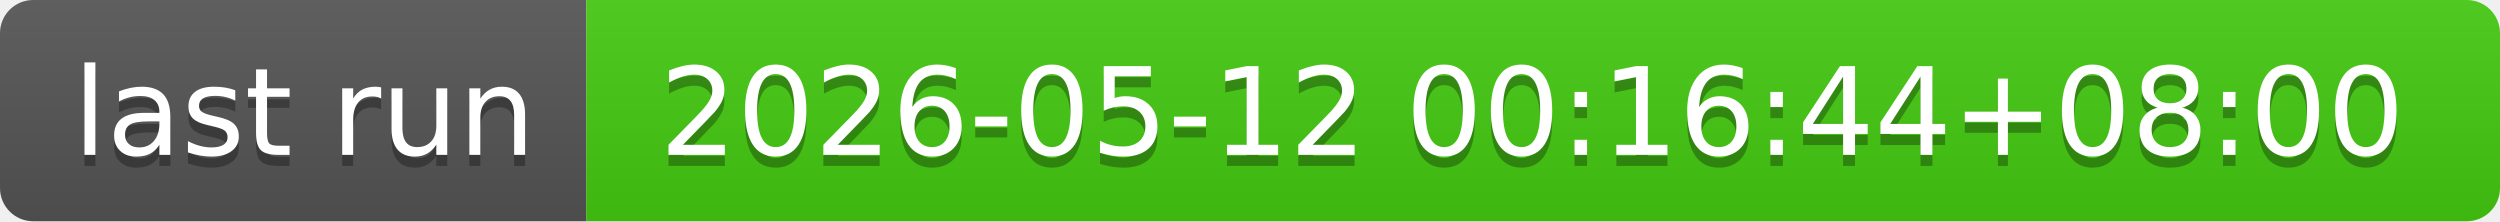
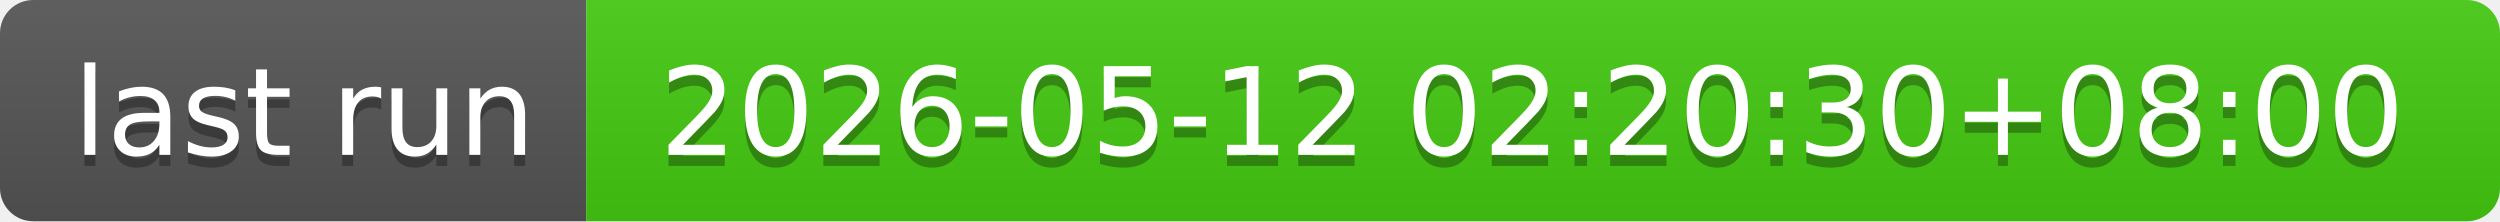
- <svg xmlns="http://www.w3.org/2000/svg" width="226" height="20" role="img" aria-label="last run: 2026-05-12 00:16:44+08:00">
+ <svg xmlns="http://www.w3.org/2000/svg" width="226" height="20" role="img" aria-label="last run: 2026-05-12 02:20:30+08:00">
  <linearGradient id="s" x2="0" y2="100%">
    <stop offset="0" stop-color="#bbb" stop-opacity=".1" />
    <stop offset="1" stop-opacity=".1" />
  </linearGradient>
  <clipPath id="r">
    <rect width="226" height="20" rx="3" fill="#fff" />
  </clipPath>
  <g clip-path="url(#r)">
    <rect width="53" height="20" fill="#555" />
    <rect x="53" width="173" height="20" fill="#4c1" />
    <rect width="226" height="20" fill="url(#s)" />
  </g>
  <g fill="#fff" text-anchor="middle" font-family="Verdana,Geneva,DejaVu Sans,sans-serif" text-rendering="geometricPrecision" font-size="110">
    <text aria-hidden="true" x="275" y="150" fill="#010101" fill-opacity=".3" transform="scale(.1)" textLength="430">last run</text>
    <text x="275" y="140" transform="scale(.1)" fill="#fff" textLength="430">last run</text>
-     <text aria-hidden="true" x="1385" y="150" fill="#010101" fill-opacity=".3" transform="scale(.1)" textLength="1630">2026-05-12 00:16:44+08:00</text>
-     <text x="1385" y="140" transform="scale(.1)" fill="#fff" textLength="1630">2026-05-12 00:16:44+08:00</text>
+     <text aria-hidden="true" x="1385" y="150" fill="#010101" fill-opacity=".3" transform="scale(.1)" textLength="1630">2026-05-12 02:20:30+08:00</text>
+     <text x="1385" y="140" transform="scale(.1)" fill="#fff" textLength="1630">2026-05-12 02:20:30+08:00</text>
  </g>
</svg>
